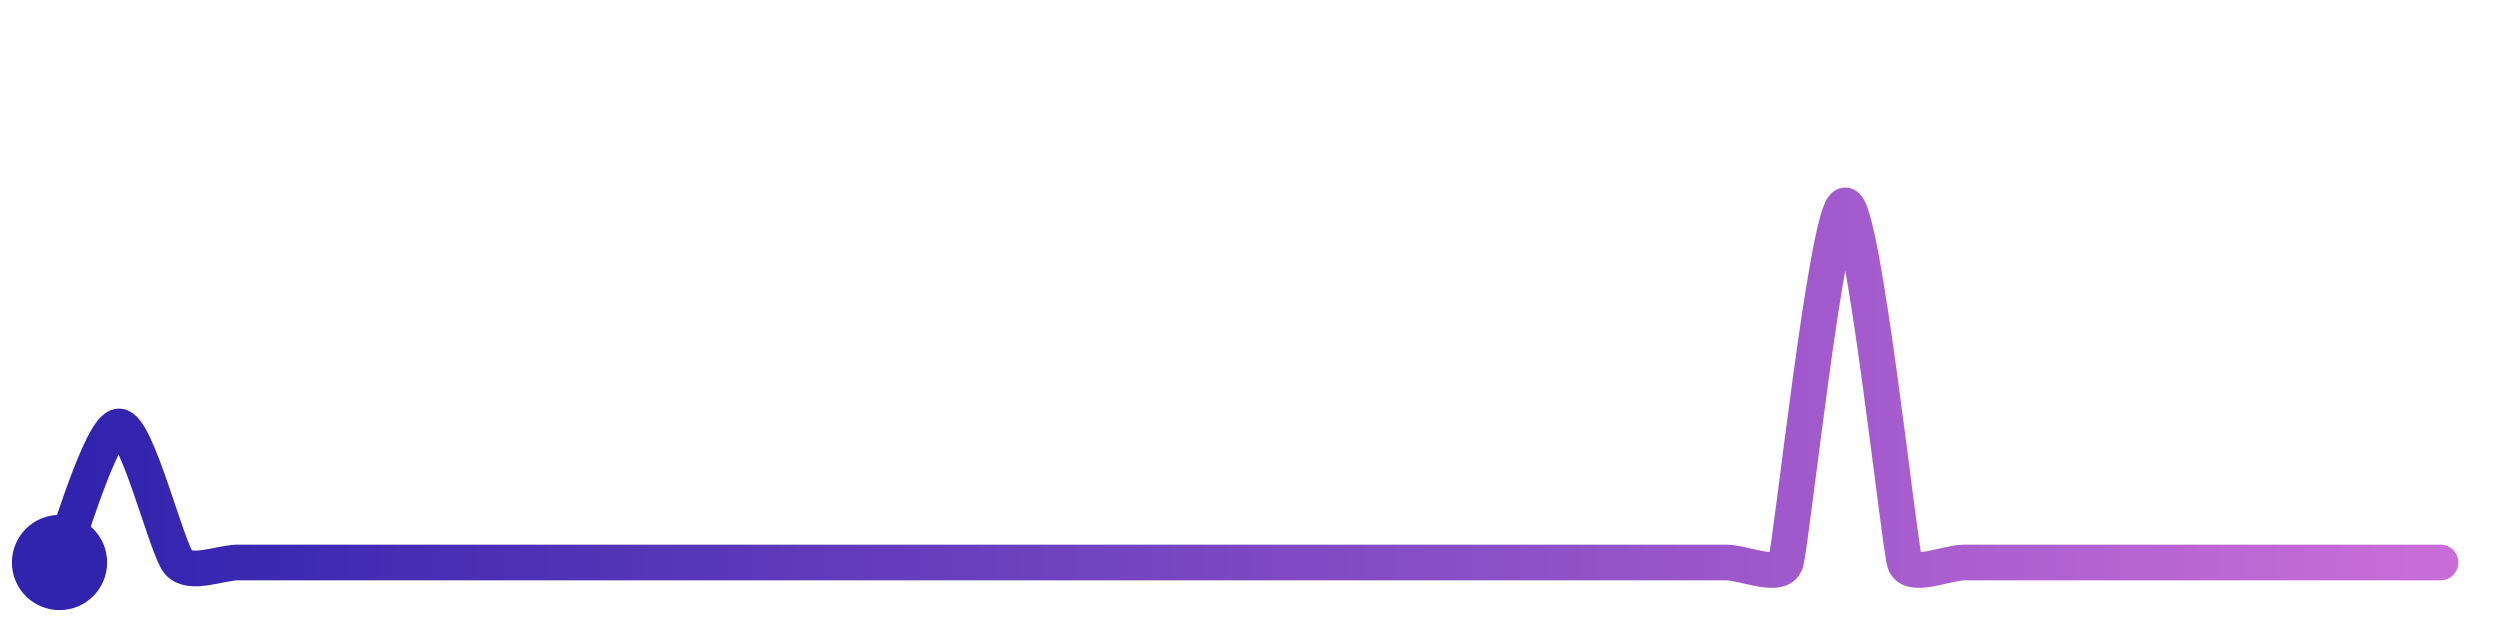
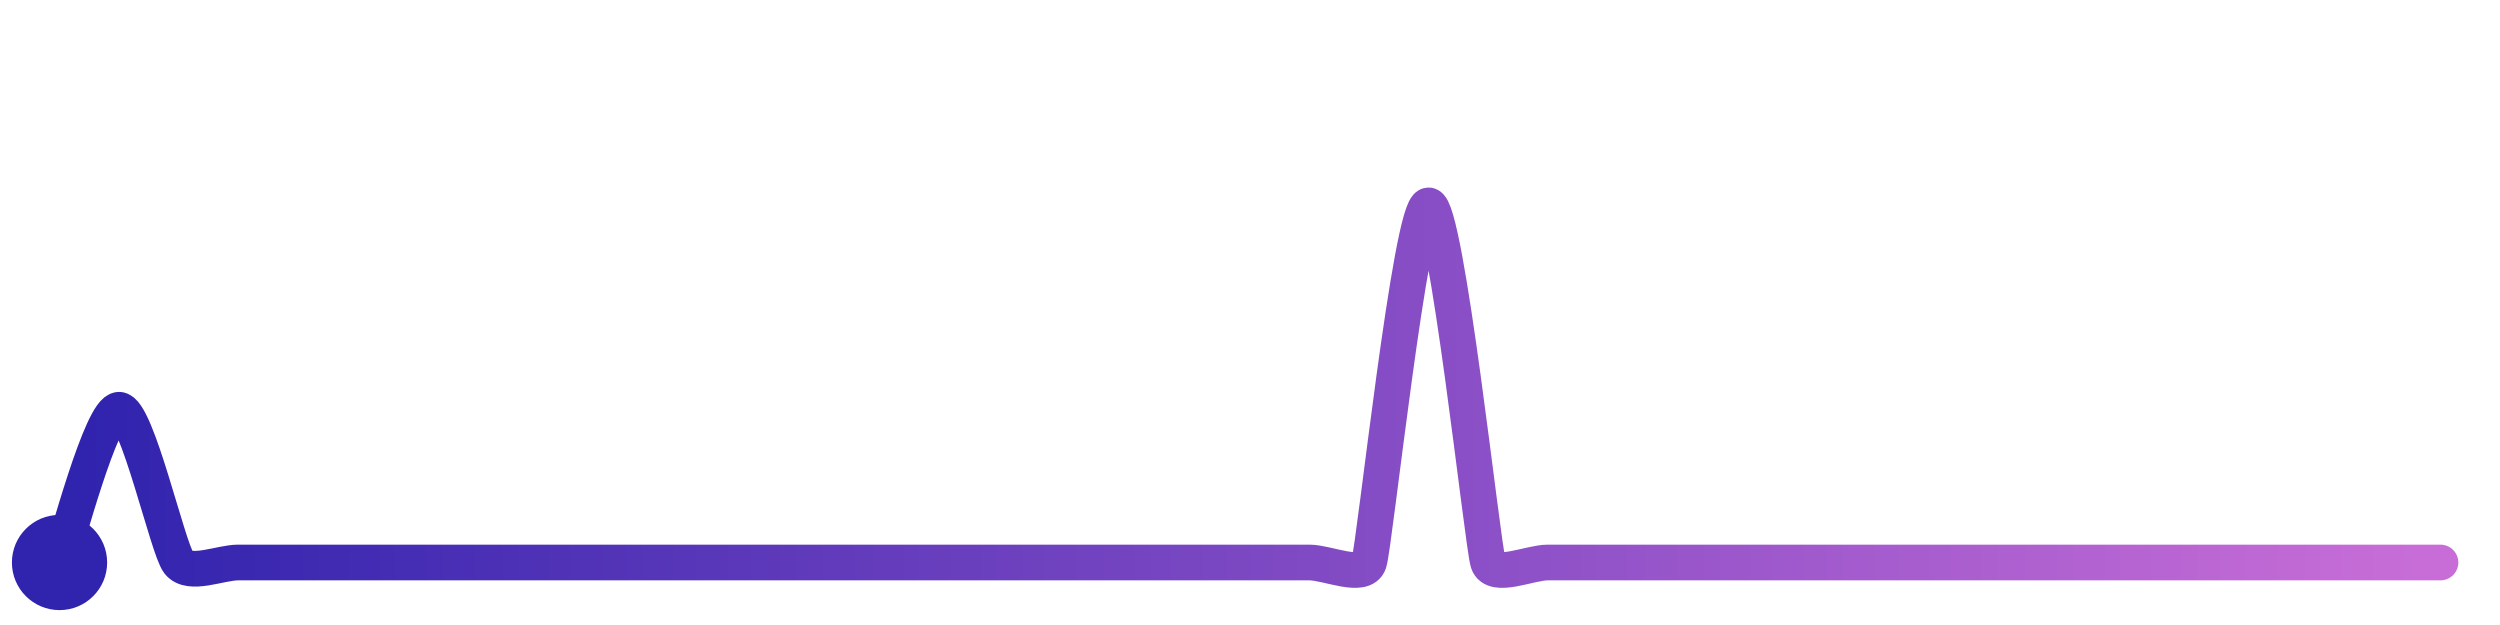
<svg xmlns="http://www.w3.org/2000/svg" width="200" height="50" viewBox="0 0 210 50">
  <defs>
    <linearGradient id="stroke" x1="0%" y1="0%" x2="100%" y2="0%">
      <stop stop-color="#3023AE" offset="0%" />
      <stop stop-color="#C86DD7" offset="100%" />
    </linearGradient>
  </defs>
-   <path stroke="url(#stroke)" stroke-width="3" stroke-linejoin="round" stroke-linecap="round" d="M5.00 46 C 5.60 44.63, 8.50 34.57, 10.00 34.57 S 14.01 44.87, 15.00 46.00 S 18.50 46.00, 20.00 46.00 S 23.50 46.00, 25.00 46.00 S 28.50 46.00, 30.00 46.00 S 33.50 46.00, 35.00 46.00 S 38.50 46.00, 40.00 46.00 S 43.50 46.00, 45.00 46.00 S 48.50 46.00, 50.00 46.00 S 53.50 46.00, 55.00 46.00 S 58.50 46.00, 60.00 46.00 S 63.50 46.00, 65.00 46.00 S 68.50 46.00, 70.00 46.00 S 73.50 46.00, 75.00 46.00 S 78.50 46.00, 80.00 46.00 S 83.50 46.00, 85.00 46.00 S 88.50 46.00, 90.00 46.00 S 93.50 46.00, 95.00 46.00 S 98.50 46.00, 100.00 46.00 S 103.50 46.00, 105.00 46.00 S 108.50 46.00, 110.00 46.00 S 113.50 46.00, 115.00 46.00 S 118.50 46.00, 120.00 46.00 S 123.50 46.00, 125.00 46.00 S 128.50 46.00, 130.00 46.00 S 133.50 46.00, 135.00 46.00 S 138.50 46.00, 140.00 46.00 S 143.50 46.00, 145.00 46.00 S 149.53 47.42, 150.00 46.00 S 153.50 16.00, 155.00 16.00 S 159.53 44.58, 160.00 46.00 S 163.50 46.00, 165.00 46.00 S 168.50 46.00, 170.00 46.00 S 173.50 46.00, 175.00 46.00 S 178.50 46.00, 180.00 46.00 S 183.50 46.00, 185.00 46.00 S 188.50 46.00, 190.00 46.00 S 193.50 46.00, 195.00 46.00 S 198.50 46.00, 200.00 46.00 S 203.50 46.00, 205.00 46.00" fill="none">
-     <animate attributeName="stroke-dashoffset" from="267.18" to="0" dur="2.2s" />
-     <animate attributeName="stroke-dasharray" from="267.18" to="267.18" />
+   <path stroke="url(#stroke)" stroke-width="3" stroke-linejoin="round" stroke-linecap="round" d="M5.00 46 C 5.54 44.60, 8.50 33.17, 10.00 33.17 S 14.08 44.82, 15.00 46.00 S 18.50 46.00, 20.00 46.00 S 23.50 46.00, 25.00 46.00 S 28.50 46.00, 30.00 46.00 S 33.50 46.00, 35.00 46.00 S 38.50 46.00, 40.00 46.00 S 43.50 46.00, 45.00 46.00 S 48.50 46.00, 50.00 46.00 S 53.50 46.00, 55.00 46.00 S 58.50 46.00, 60.00 46.00 S 63.50 46.00, 65.00 46.00 S 68.50 46.00, 70.00 46.00 S 73.50 46.00, 75.00 46.00 S 78.50 46.00, 80.00 46.00 S 83.50 46.00, 85.00 46.00 S 88.50 46.00, 90.00 46.00 S 93.50 46.00, 95.00 46.00 S 98.50 46.00, 100.00 46.00 S 103.50 46.00, 105.00 46.00 S 108.50 46.00, 110.00 46.00 S 114.53 47.42, 115.00 46.00 S 118.50 16.00, 120.00 16.00 S 124.53 44.58, 125.00 46.00 S 128.50 46.00, 130.00 46.00 S 133.50 46.00, 135.00 46.00 S 138.50 46.00, 140.00 46.00 S 143.50 46.00, 145.00 46.00 S 148.50 46.00, 150.00 46.00 S 153.50 46.00, 155.00 46.00 S 158.50 46.00, 160.00 46.00 S 163.50 46.00, 165.00 46.00 S 168.50 46.00, 170.00 46.00 S 173.50 46.00, 175.00 46.00 S 178.50 46.00, 180.00 46.00 S 183.50 46.00, 185.00 46.00 S 188.50 46.00, 190.00 46.00 S 193.50 46.00, 195.00 46.00 S 198.50 46.00, 200.00 46.00 S 203.50 46.00, 205.00 46.00" fill="none">
+     <animate attributeName="stroke-dashoffset" from="269.786" to="0" dur="2.2s" />
+     <animate attributeName="stroke-dasharray" from="269.786" to="269.786" />
  </path>
  <circle r="4" cx="5" cy="46" fill="#3023AE" />
  <circle r="4" cx="205" cy="46" fill="#C86DD7" opacity="0">
    <animate attributeName="opacity" from="0" to="1" dur="0.1s" begin="2.2s" fill="freeze" />
  </circle>
</svg>
